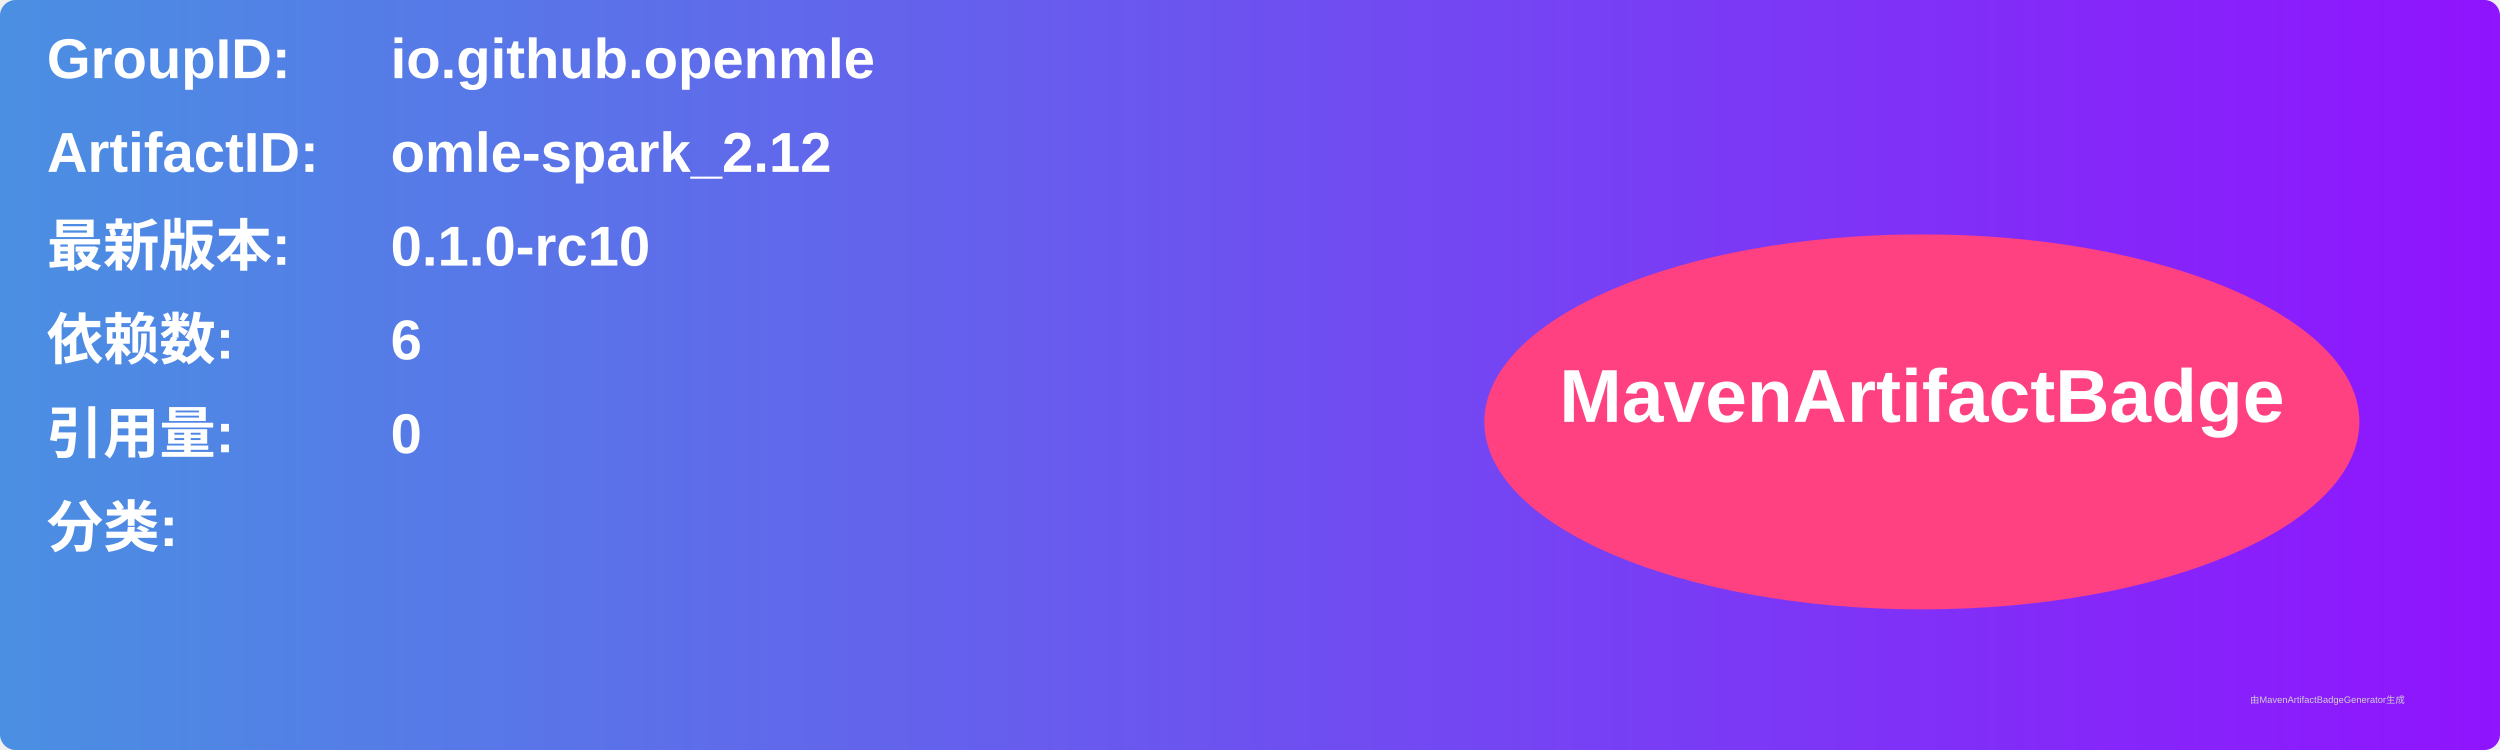
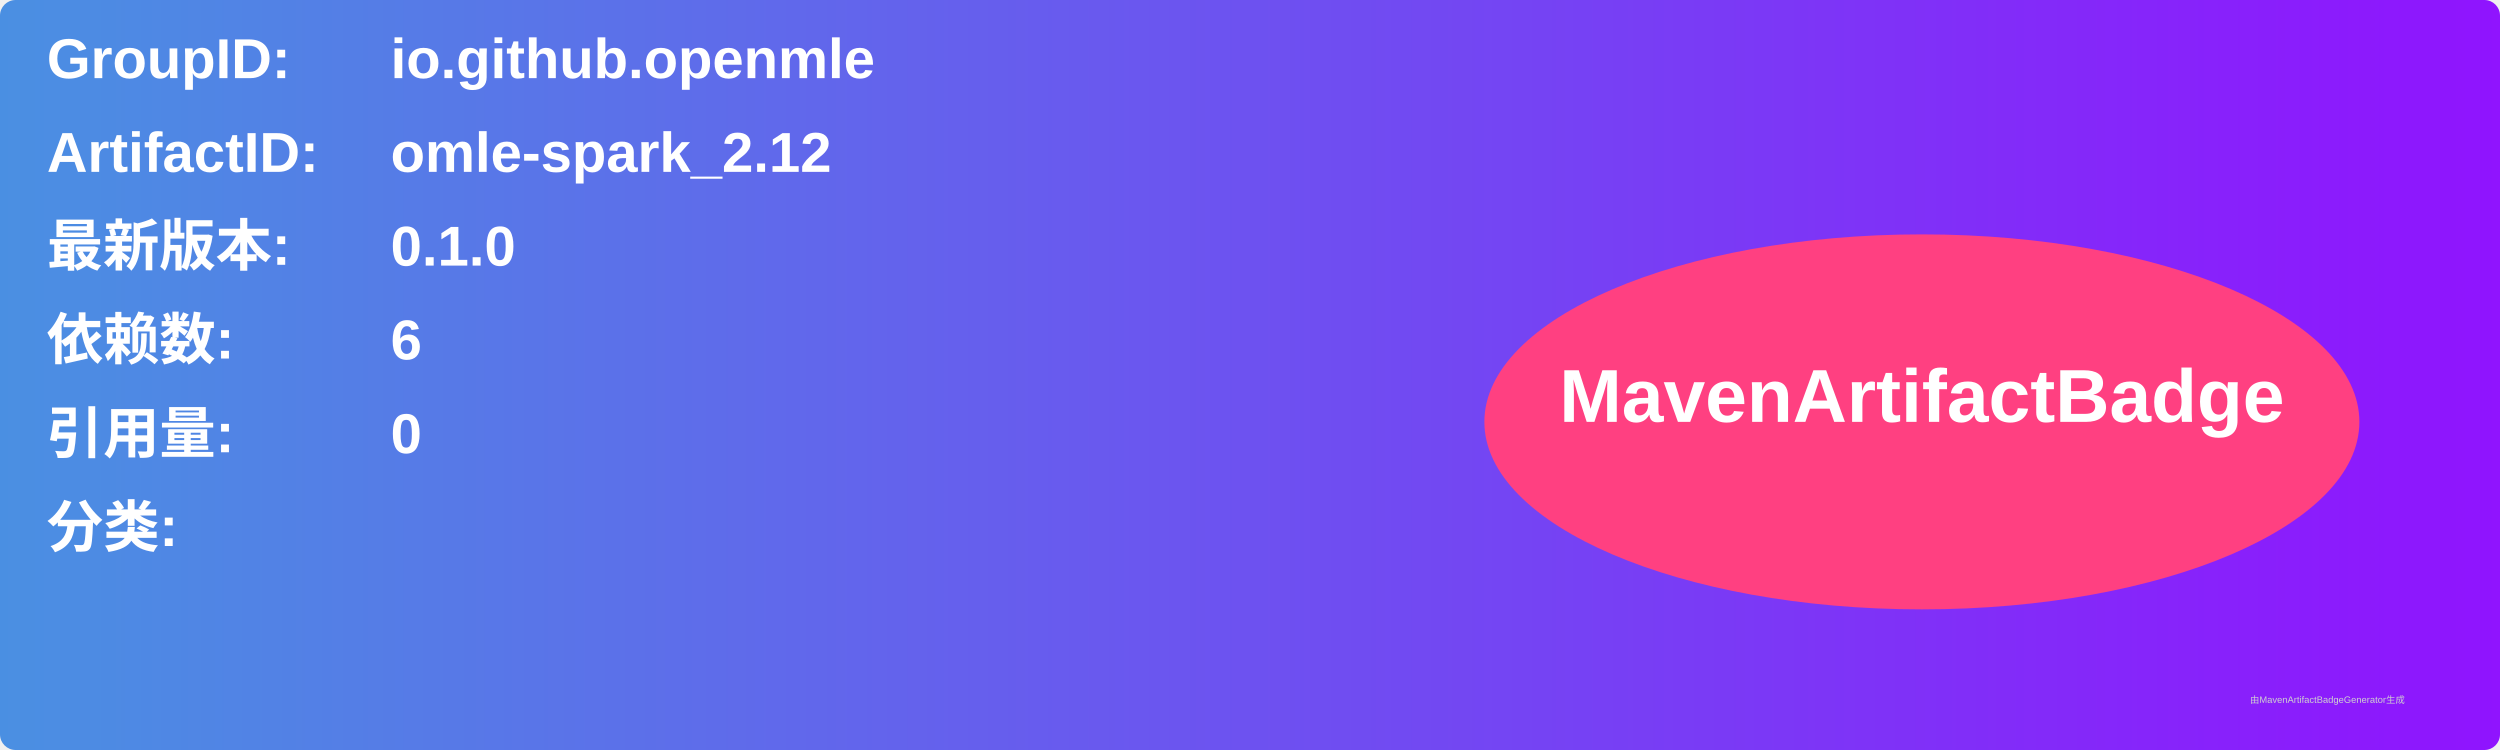
<svg xmlns="http://www.w3.org/2000/svg" width="800" height="240" viewBox="0 0 800 240">
  <linearGradient id="grad" x1="0%" y1="0%" x2="100%" y2="0%">
    <stop offset="0%" stop-color="#4a90e2" />
    <stop offset="100%" stop-color="#9013fe" />
  </linearGradient>
  <rect width="100%" height="100%" rx="5" ry="5" fill="url(#grad)" />
  <g transform="translate(15, 15)">
    <text x="0" y="10" font-family="Arial" font-size="18" fill="white" font-weight="bold" width="260">GroupID:</text>
    <text x="110" y="10" font-family="Arial" font-size="18" fill="white" font-weight="bold" width="460">io.github.openmle</text>
    <text x="0" y="40" font-family="Arial" font-size="18" fill="white" font-weight="bold" width="260">ArtifactID:</text>
    <text x="110" y="40" font-family="Arial" font-size="18" fill="white" font-weight="bold" width="460">omle-spark_2.12</text>
    <text x="0" y="70" font-family="Arial" font-size="18" fill="white" font-weight="bold">最新版本:</text>
    <text x="110" y="70" font-family="Arial" font-size="18" fill="white" font-weight="bold">
-       <tspan font-weight="bold">0.1.0-rc10</tspan>
+       <tspan font-weight="bold">0.1.0</tspan>
    </text>
    <text x="0" y="100" font-family="Arial" font-size="18" fill="white" font-weight="bold">依赖数: </text>
    <text x="110" y="100" font-family="Arial" font-size="18" fill="white">
      <tspan font-weight="bold">6</tspan>
    </text>
    <text x="0" y="130" font-family="Arial" font-size="18" fill="white" font-weight="bold">引用量: </text>
    <text x="110" y="130" font-family="Arial" font-size="18" fill="white">
      <tspan font-weight="bold">0</tspan>
    </text>
    <text x="0" y="160" font-family="Arial" font-size="18" fill="white" font-weight="bold">分类:</text>
    <text x="10" y="190" font-family="Arial" font-size="10" fill="white">
      <tspan font-weight="bold" />
    </text>
    <ellipse cx="600" cy="120" rx="140" ry="60" fill="#ff4081" />
    <text x="600" y="120" text-anchor="middle" font-family="Arial" font-size="24" fill="white" font-weight="bold">MavenArtifactBadge</text>
  </g>
  <text x="720" y="225" font-family="Arial" font-size="3" fill="#d0d0d0">由MavenArtifactBadgeGenerator生成</text>
</svg>
